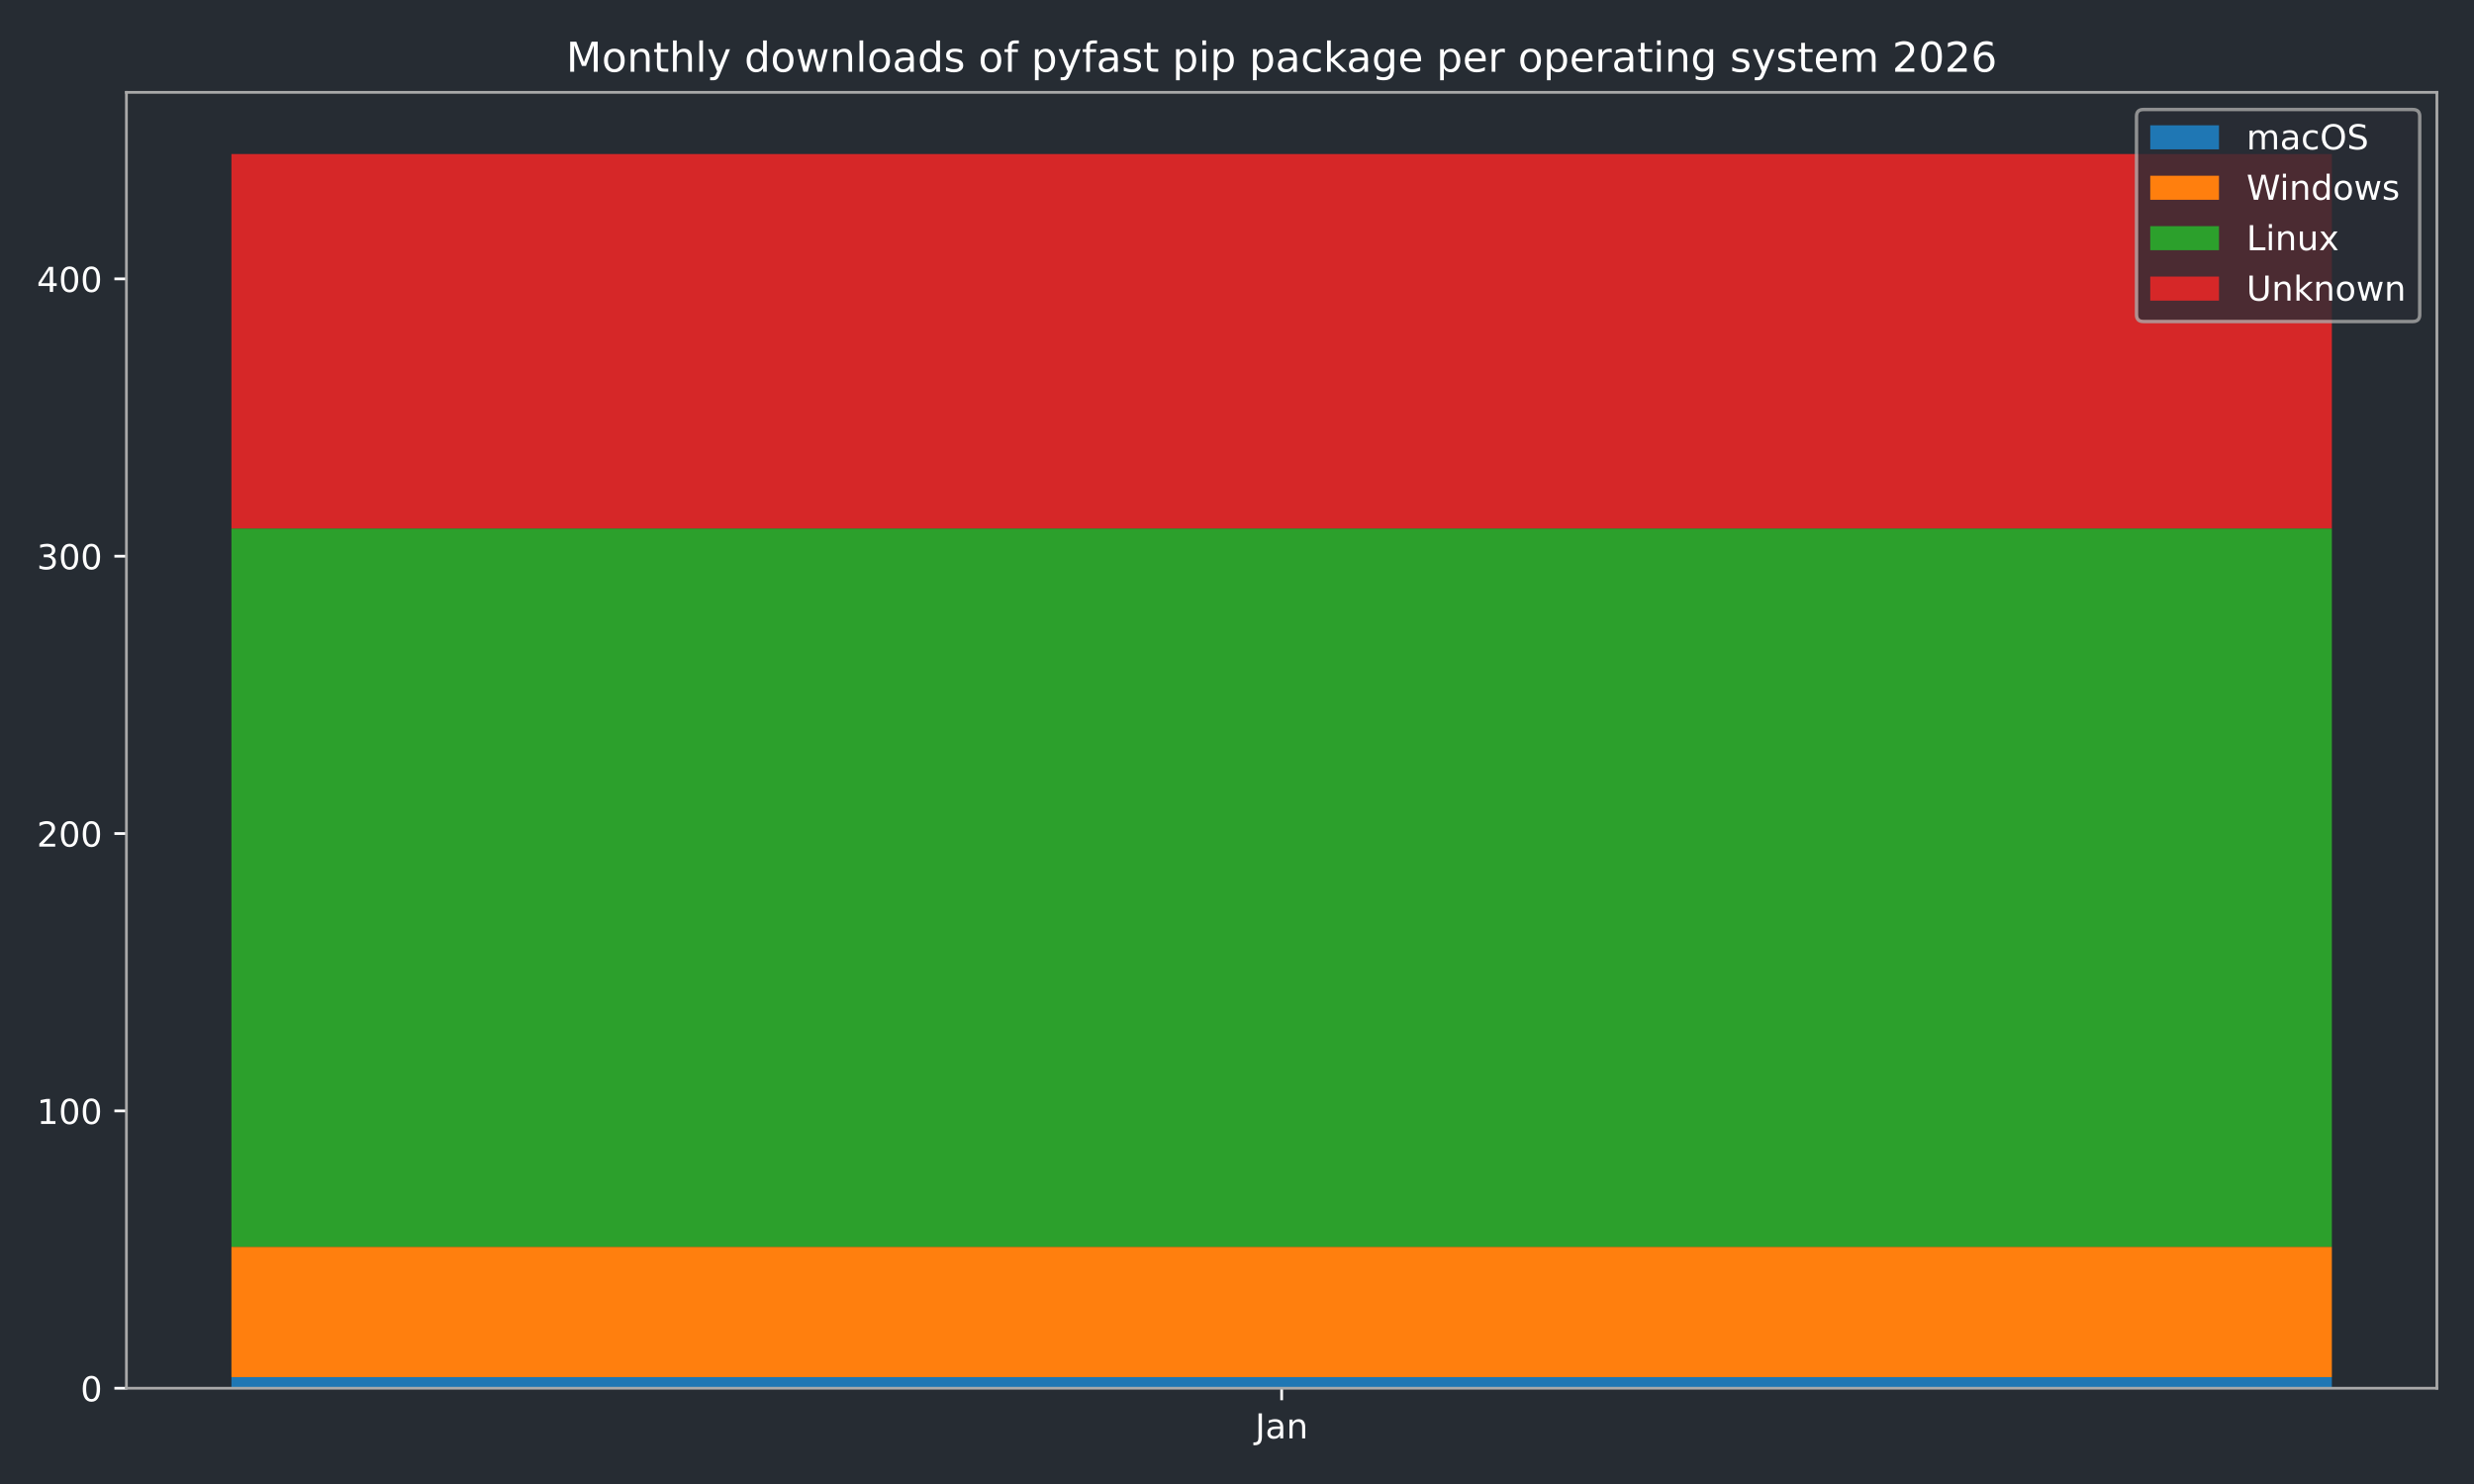
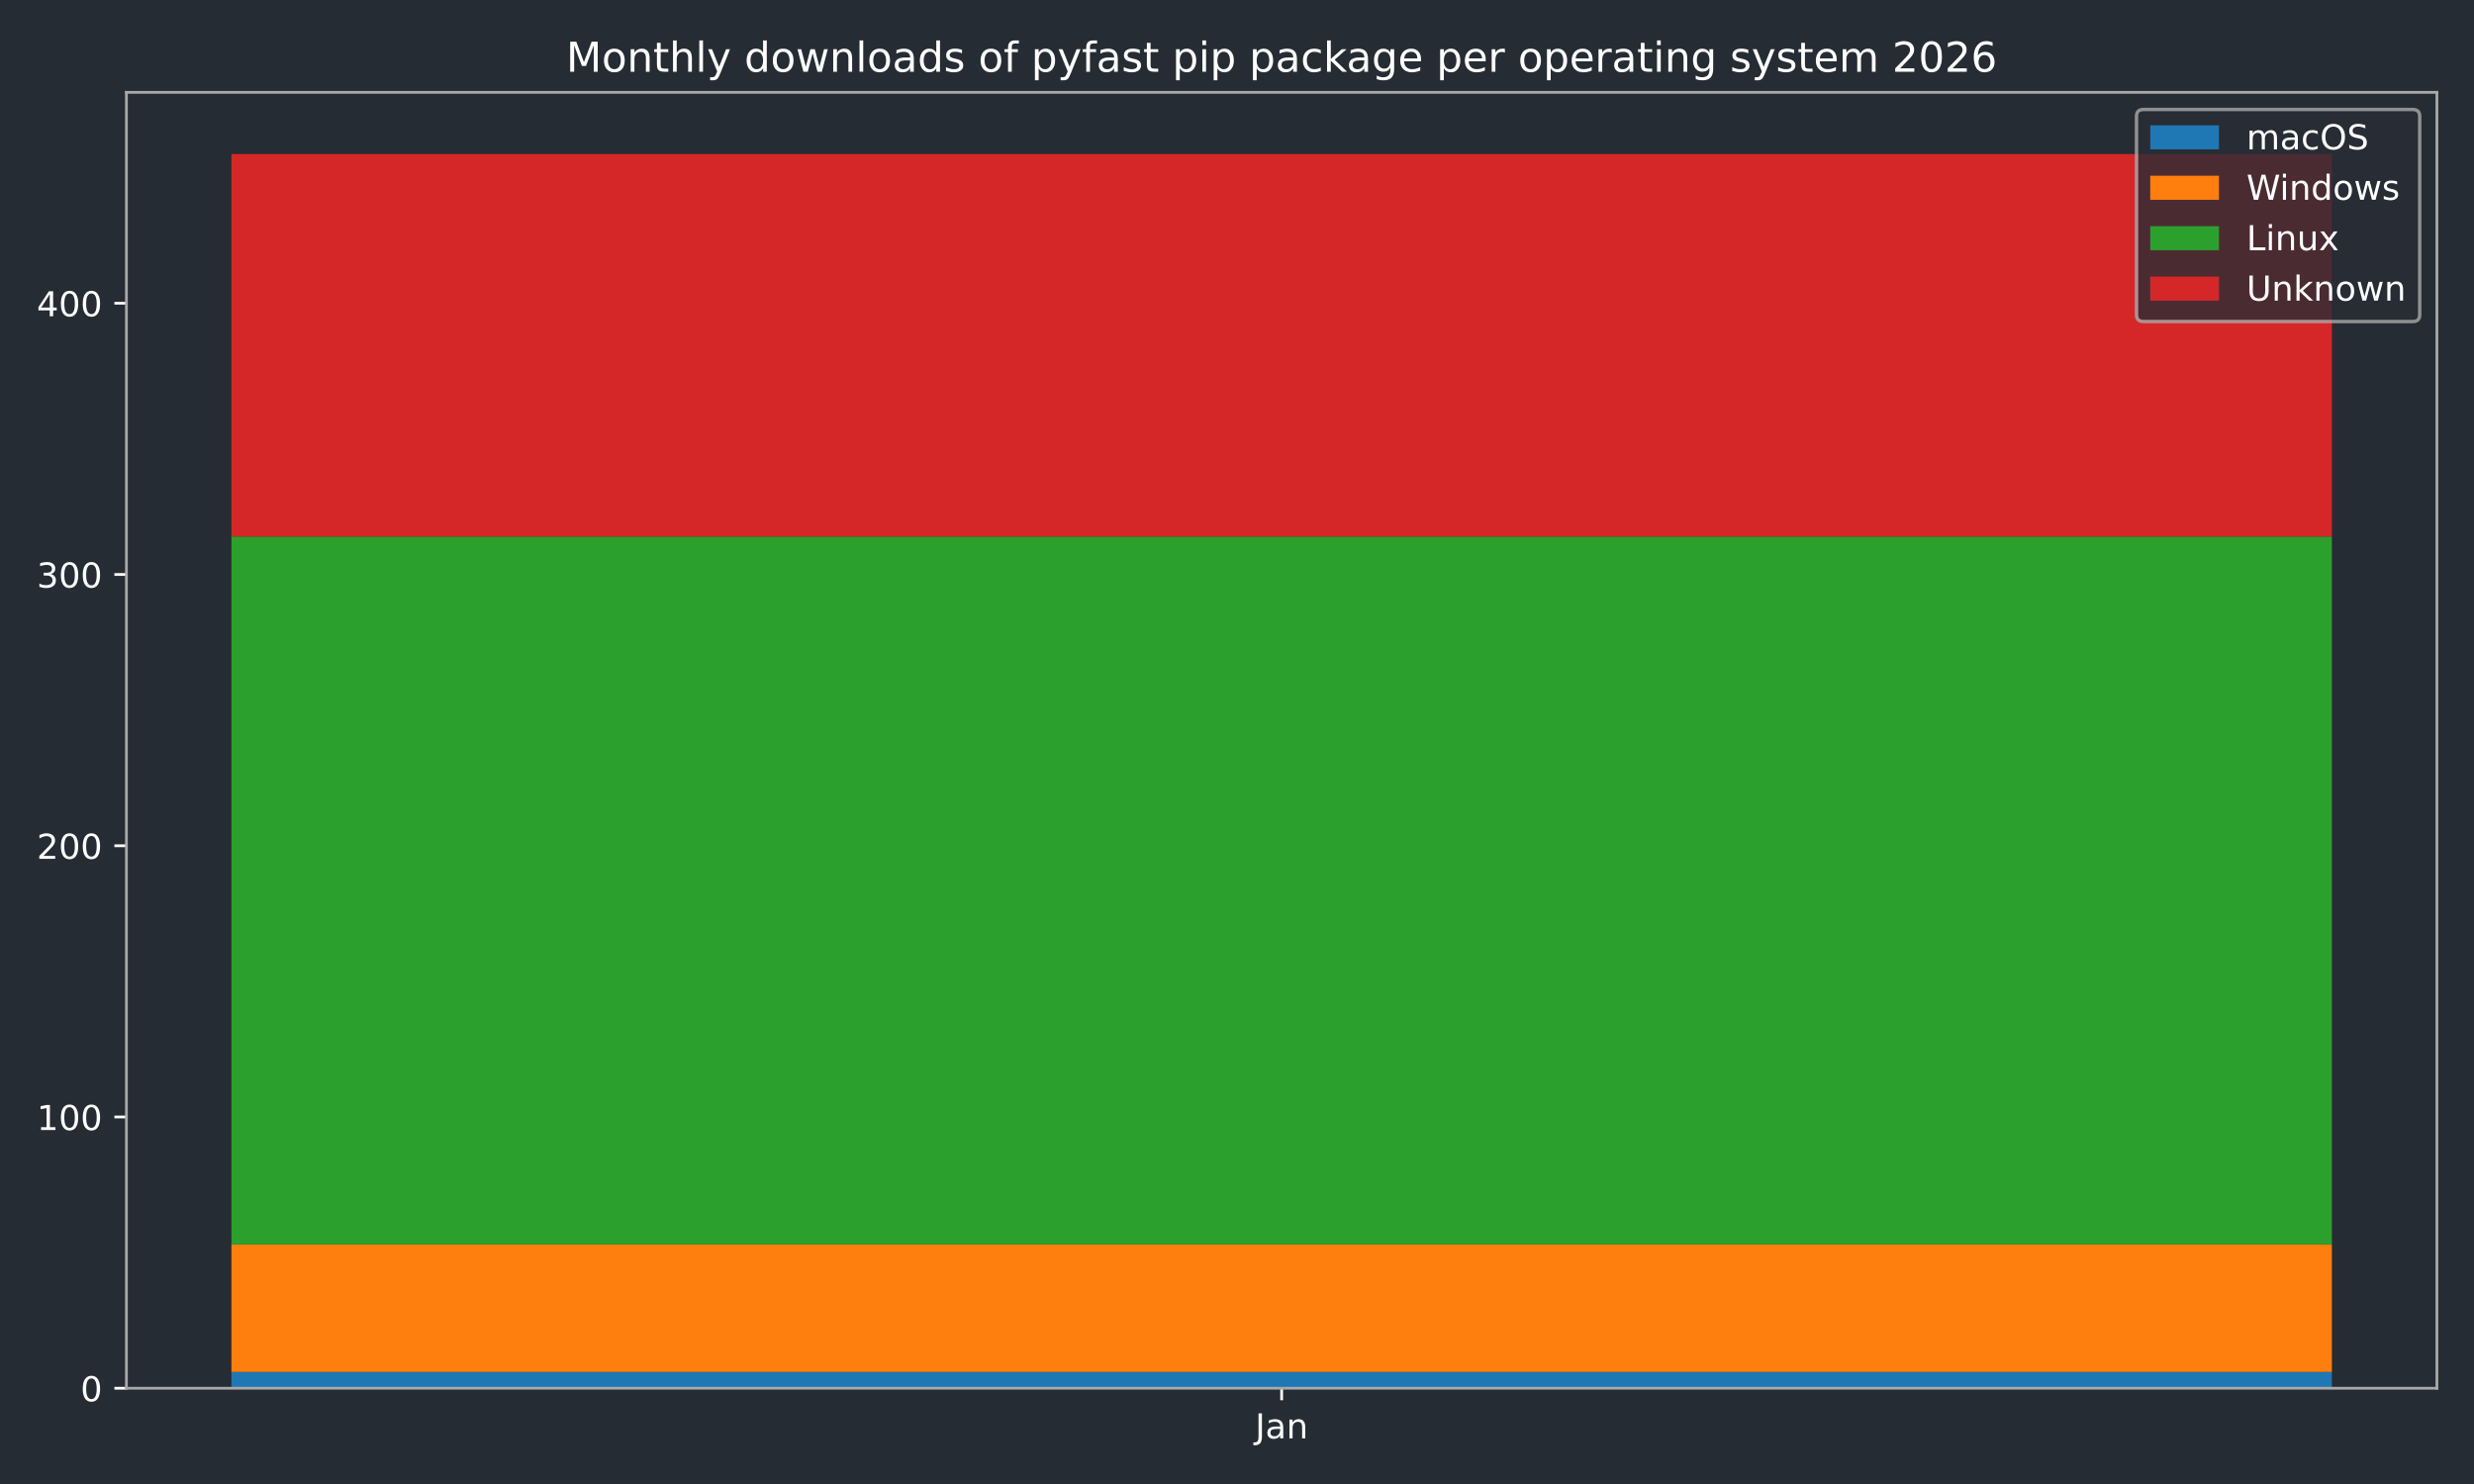
<svg xmlns="http://www.w3.org/2000/svg" xmlns:xlink="http://www.w3.org/1999/xlink" width="720pt" height="432pt" viewBox="0 0 720 432" version="1.1">
  <defs>
    <style type="text/css">*{stroke-linejoin: round; stroke-linecap: butt}</style>
  </defs>
  <g id="figure_1">
    <g id="patch_1">
      <path d="M 0 432  L 720 432  L 720 0  L 0 0  z " style="fill: #262c33" />
    </g>
    <g id="axes_1">
      <g id="patch_2">
        <path d="M 36.79 404.12  L 709.2 404.12  L 709.2 26.88  L 36.79 26.88  z " style="fill: #262c33" />
      </g>
      <g id="patch_3">
-         <path d="M 67.354 404.12  L 678.636 404.12  L 678.636 400.891  L 67.354 400.891  z " clip-path="url(#p0c490e6dc7)" style="fill: #1f77b4" />
+         <path d="M 67.354 404.12  L 678.636 404.12  L 678.636 399.382  L 67.354 399.382  z " clip-path="url(#pa03e7e1555)" style="fill: #1f77b4" />
      </g>
      <g id="patch_4">
-         <path d="M 67.354 400.891  L 678.636 400.891  L 678.636 362.945  L 67.354 362.945  z " clip-path="url(#p0c490e6dc7)" style="fill: #ff7f0e" />
+         <path d="M 67.354 399.382  L 678.636 399.382  L 678.636 362.27  L 67.354 362.27  z " clip-path="url(#pa03e7e1555)" style="fill: #ff7f0e" />
      </g>
      <g id="patch_5">
-         <path d="M 67.354 362.945  L 678.636 362.945  L 678.636 153.838  L 67.354 153.838  z " clip-path="url(#p0c490e6dc7)" style="fill: #2ca02c" />
+         <path d="M 67.354 362.27  L 678.636 362.27  L 678.636 156.18  L 67.354 156.18  z " clip-path="url(#pa03e7e1555)" style="fill: #2ca02c" />
      </g>
      <g id="patch_6">
-         <path d="M 67.354 153.838  L 678.636 153.838  L 678.636 44.844  L 67.354 44.844  z " clip-path="url(#p0c490e6dc7)" style="fill: #d62728" />
+         <path d="M 67.354 156.18  L 678.636 156.18  L 678.636 44.844  L 67.354 44.844  z " clip-path="url(#pa03e7e1555)" style="fill: #d62728" />
      </g>
      <g id="matplotlib.axis_1">
        <g id="xtick_1">
          <g id="line2d_1">
            <defs>
-               <path id="m2d7022da8a" d="M 0 0  L 0 3.5  " style="stroke: #ffffff; stroke-width: 0.8" />
-             </defs>
-             <g>
-               <use xlink:href="#m2d7022da8a" x="372.995" y="404.12" style="fill: #ffffff; stroke: #ffffff; stroke-width: 0.8" />
+               <path id="mcb91f73cff" d="M 0 0  L 0 3.5  " style="stroke: #ffffff; stroke-width: 0.8" />
+             </defs>
+             <g>
+               <use xlink:href="#mcb91f73cff" x="372.995" y="404.12" style="fill: #ffffff; stroke: #ffffff; stroke-width: 0.8" />
            </g>
          </g>
          <g id="text_1">
            <g style="fill: #ffffff" transform="translate(365.2872 418.7184) scale(0.1 -0.1)">
              <defs>
                <path id="DejaVuSans-4a" d="M 628 4666  L 1259 4666  L 1259 325  Q 1259 -519 939 -900  Q 619 -1281 -91 -1281  L -331 -1281  L -331 -750  L -134 -750  Q 284 -750 456 -515  Q 628 -281 628 325  L 628 4666  z " transform="scale(0.015625)" />
                <path id="DejaVuSans-61" d="M 2194 1759  Q 1497 1759 1228 1600  Q 959 1441 959 1056  Q 959 750 1161 570  Q 1363 391 1709 391  Q 2188 391 2477 730  Q 2766 1069 2766 1631  L 2766 1759  L 2194 1759  z M 3341 1997  L 3341 0  L 2766 0  L 2766 531  Q 2569 213 2275 61  Q 1981 -91 1556 -91  Q 1019 -91 701 211  Q 384 513 384 1019  Q 384 1609 779 1909  Q 1175 2209 1959 2209  L 2766 2209  L 2766 2266  Q 2766 2663 2505 2880  Q 2244 3097 1772 3097  Q 1472 3097 1187 3025  Q 903 2953 641 2809  L 641 3341  Q 956 3463 1253 3523  Q 1550 3584 1831 3584  Q 2591 3584 2966 3190  Q 3341 2797 3341 1997  z " transform="scale(0.015625)" />
                <path id="DejaVuSans-6e" d="M 3513 2113  L 3513 0  L 2938 0  L 2938 2094  Q 2938 2591 2744 2837  Q 2550 3084 2163 3084  Q 1697 3084 1428 2787  Q 1159 2491 1159 1978  L 1159 0  L 581 0  L 581 3500  L 1159 3500  L 1159 2956  Q 1366 3272 1645 3428  Q 1925 3584 2291 3584  Q 2894 3584 3203 3211  Q 3513 2838 3513 2113  z " transform="scale(0.015625)" />
              </defs>
              <use xlink:href="#DejaVuSans-4a" />
              <use xlink:href="#DejaVuSans-61" transform="translate(29.49219 0)" />
              <use xlink:href="#DejaVuSans-6e" transform="translate(90.77148 0)" />
            </g>
          </g>
        </g>
      </g>
      <g id="matplotlib.axis_2">
        <g id="ytick_1">
          <g id="line2d_2">
            <defs>
-               <path id="mdc1bc15fc3" d="M 0 0  L -3.5 0  " style="stroke: #ffffff; stroke-width: 0.8" />
-             </defs>
-             <g>
-               <use xlink:href="#mdc1bc15fc3" x="36.79" y="404.12" style="fill: #ffffff; stroke: #ffffff; stroke-width: 0.8" />
+               <path id="m1af0fbf601" d="M 0 0  L -3.5 0  " style="stroke: #ffffff; stroke-width: 0.8" />
+             </defs>
+             <g>
+               <use xlink:href="#m1af0fbf601" x="36.79" y="404.12" style="fill: #ffffff; stroke: #ffffff; stroke-width: 0.8" />
            </g>
          </g>
          <g id="text_2">
            <g style="fill: #ffffff" transform="translate(23.4275 407.9192) scale(0.1 -0.1)">
              <defs>
                <path id="DejaVuSans-30" d="M 2034 4250  Q 1547 4250 1301 3770  Q 1056 3291 1056 2328  Q 1056 1369 1301 889  Q 1547 409 2034 409  Q 2525 409 2770 889  Q 3016 1369 3016 2328  Q 3016 3291 2770 3770  Q 2525 4250 2034 4250  z M 2034 4750  Q 2819 4750 3233 4129  Q 3647 3509 3647 2328  Q 3647 1150 3233 529  Q 2819 -91 2034 -91  Q 1250 -91 836 529  Q 422 1150 422 2328  Q 422 3509 836 4129  Q 1250 4750 2034 4750  z " transform="scale(0.015625)" />
              </defs>
              <use xlink:href="#DejaVuSans-30" />
            </g>
          </g>
        </g>
        <g id="ytick_2">
          <g id="line2d_3">
            <g>
-               <use xlink:href="#mdc1bc15fc3" x="36.79" y="323.384" style="fill: #ffffff; stroke: #ffffff; stroke-width: 0.8" />
+               <use xlink:href="#m1af0fbf601" x="36.79" y="325.158" style="fill: #ffffff; stroke: #ffffff; stroke-width: 0.8" />
            </g>
          </g>
          <g id="text_3">
-             <g style="fill: #ffffff" transform="translate(10.7025 327.183) scale(0.1 -0.1)">
+             <g style="fill: #ffffff" transform="translate(10.7025 328.9574) scale(0.1 -0.1)">
              <defs>
                <path id="DejaVuSans-31" d="M 794 531  L 1825 531  L 1825 4091  L 703 3866  L 703 4441  L 1819 4666  L 2450 4666  L 2450 531  L 3481 531  L 3481 0  L 794 0  L 794 531  z " transform="scale(0.015625)" />
              </defs>
              <use xlink:href="#DejaVuSans-31" />
              <use xlink:href="#DejaVuSans-30" transform="translate(63.62305 0)" />
              <use xlink:href="#DejaVuSans-30" transform="translate(127.2461 0)" />
            </g>
          </g>
        </g>
        <g id="ytick_3">
          <g id="line2d_4">
            <g>
-               <use xlink:href="#mdc1bc15fc3" x="36.79" y="242.648" style="fill: #ffffff; stroke: #ffffff; stroke-width: 0.8" />
+               <use xlink:href="#m1af0fbf601" x="36.79" y="246.196" style="fill: #ffffff; stroke: #ffffff; stroke-width: 0.8" />
            </g>
          </g>
          <g id="text_4">
-             <g style="fill: #ffffff" transform="translate(10.7025 246.4468) scale(0.1 -0.1)">
+             <g style="fill: #ffffff" transform="translate(10.7025 249.9956) scale(0.1 -0.1)">
              <defs>
                <path id="DejaVuSans-32" d="M 1228 531  L 3431 531  L 3431 0  L 469 0  L 469 531  Q 828 903 1448 1529  Q 2069 2156 2228 2338  Q 2531 2678 2651 2914  Q 2772 3150 2772 3378  Q 2772 3750 2511 3984  Q 2250 4219 1831 4219  Q 1534 4219 1204 4116  Q 875 4013 500 3803  L 500 4441  Q 881 4594 1212 4672  Q 1544 4750 1819 4750  Q 2544 4750 2975 4387  Q 3406 4025 3406 3419  Q 3406 3131 3298 2873  Q 3191 2616 2906 2266  Q 2828 2175 2409 1742  Q 1991 1309 1228 531  z " transform="scale(0.015625)" />
              </defs>
              <use xlink:href="#DejaVuSans-32" />
              <use xlink:href="#DejaVuSans-30" transform="translate(63.62305 0)" />
              <use xlink:href="#DejaVuSans-30" transform="translate(127.2461 0)" />
            </g>
          </g>
        </g>
        <g id="ytick_4">
          <g id="line2d_5">
            <g>
-               <use xlink:href="#mdc1bc15fc3" x="36.79" y="161.911" style="fill: #ffffff; stroke: #ffffff; stroke-width: 0.8" />
+               <use xlink:href="#m1af0fbf601" x="36.79" y="167.235" style="fill: #ffffff; stroke: #ffffff; stroke-width: 0.8" />
            </g>
          </g>
          <g id="text_5">
-             <g style="fill: #ffffff" transform="translate(10.7025 165.7106) scale(0.1 -0.1)">
+             <g style="fill: #ffffff" transform="translate(10.7025 171.0338) scale(0.1 -0.1)">
              <defs>
                <path id="DejaVuSans-33" d="M 2597 2516  Q 3050 2419 3304 2112  Q 3559 1806 3559 1356  Q 3559 666 3084 287  Q 2609 -91 1734 -91  Q 1441 -91 1130 -33  Q 819 25 488 141  L 488 750  Q 750 597 1062 519  Q 1375 441 1716 441  Q 2309 441 2620 675  Q 2931 909 2931 1356  Q 2931 1769 2642 2001  Q 2353 2234 1838 2234  L 1294 2234  L 1294 2753  L 1863 2753  Q 2328 2753 2575 2939  Q 2822 3125 2822 3475  Q 2822 3834 2567 4026  Q 2313 4219 1838 4219  Q 1578 4219 1281 4162  Q 984 4106 628 3988  L 628 4550  Q 988 4650 1302 4700  Q 1616 4750 1894 4750  Q 2613 4750 3031 4423  Q 3450 4097 3450 3541  Q 3450 3153 3228 2886  Q 3006 2619 2597 2516  z " transform="scale(0.015625)" />
              </defs>
              <use xlink:href="#DejaVuSans-33" />
              <use xlink:href="#DejaVuSans-30" transform="translate(63.62305 0)" />
              <use xlink:href="#DejaVuSans-30" transform="translate(127.2461 0)" />
            </g>
          </g>
        </g>
        <g id="ytick_5">
          <g id="line2d_6">
            <g>
-               <use xlink:href="#mdc1bc15fc3" x="36.79" y="81.175" style="fill: #ffffff; stroke: #ffffff; stroke-width: 0.8" />
+               <use xlink:href="#m1af0fbf601" x="36.79" y="88.273" style="fill: #ffffff; stroke: #ffffff; stroke-width: 0.8" />
            </g>
          </g>
          <g id="text_6">
-             <g style="fill: #ffffff" transform="translate(10.7025 84.97433) scale(0.1 -0.1)">
+             <g style="fill: #ffffff" transform="translate(10.7025 92.07202) scale(0.1 -0.1)">
              <defs>
                <path id="DejaVuSans-34" d="M 2419 4116  L 825 1625  L 2419 1625  L 2419 4116  z M 2253 4666  L 3047 4666  L 3047 1625  L 3713 1625  L 3713 1100  L 3047 1100  L 3047 0  L 2419 0  L 2419 1100  L 313 1100  L 313 1709  L 2253 4666  z " transform="scale(0.015625)" />
              </defs>
              <use xlink:href="#DejaVuSans-34" />
              <use xlink:href="#DejaVuSans-30" transform="translate(63.62305 0)" />
              <use xlink:href="#DejaVuSans-30" transform="translate(127.2461 0)" />
            </g>
          </g>
        </g>
      </g>
      <g id="patch_7">
        <path d="M 36.79 404.12  L 36.79 26.88  " style="fill: none; stroke: #a9a9a9; stroke-width: 0.8; stroke-linejoin: miter; stroke-linecap: square" />
      </g>
      <g id="patch_8">
        <path d="M 709.2 404.12  L 709.2 26.88  " style="fill: none; stroke: #a9a9a9; stroke-width: 0.8; stroke-linejoin: miter; stroke-linecap: square" />
      </g>
      <g id="patch_9">
        <path d="M 36.79 404.12  L 709.2 404.12  " style="fill: none; stroke: #a9a9a9; stroke-width: 0.8; stroke-linejoin: miter; stroke-linecap: square" />
      </g>
      <g id="patch_10">
        <path d="M 36.79 26.88  L 709.2 26.88  " style="fill: none; stroke: #a9a9a9; stroke-width: 0.8; stroke-linejoin: miter; stroke-linecap: square" />
      </g>
      <g id="text_7">
        <g style="fill: #ffffff" transform="translate(164.7678 20.88) scale(0.12 -0.12)">
          <defs>
            <path id="DejaVuSans-4d" d="M 628 4666  L 1569 4666  L 2759 1491  L 3956 4666  L 4897 4666  L 4897 0  L 4281 0  L 4281 4097  L 3078 897  L 2444 897  L 1241 4097  L 1241 0  L 628 0  L 628 4666  z " transform="scale(0.015625)" />
            <path id="DejaVuSans-6f" d="M 1959 3097  Q 1497 3097 1228 2736  Q 959 2375 959 1747  Q 959 1119 1226 758  Q 1494 397 1959 397  Q 2419 397 2687 759  Q 2956 1122 2956 1747  Q 2956 2369 2687 2733  Q 2419 3097 1959 3097  z M 1959 3584  Q 2709 3584 3137 3096  Q 3566 2609 3566 1747  Q 3566 888 3137 398  Q 2709 -91 1959 -91  Q 1206 -91 779 398  Q 353 888 353 1747  Q 353 2609 779 3096  Q 1206 3584 1959 3584  z " transform="scale(0.015625)" />
            <path id="DejaVuSans-74" d="M 1172 4494  L 1172 3500  L 2356 3500  L 2356 3053  L 1172 3053  L 1172 1153  Q 1172 725 1289 603  Q 1406 481 1766 481  L 2356 481  L 2356 0  L 1766 0  Q 1100 0 847 248  Q 594 497 594 1153  L 594 3053  L 172 3053  L 172 3500  L 594 3500  L 594 4494  L 1172 4494  z " transform="scale(0.015625)" />
            <path id="DejaVuSans-68" d="M 3513 2113  L 3513 0  L 2938 0  L 2938 2094  Q 2938 2591 2744 2837  Q 2550 3084 2163 3084  Q 1697 3084 1428 2787  Q 1159 2491 1159 1978  L 1159 0  L 581 0  L 581 4863  L 1159 4863  L 1159 2956  Q 1366 3272 1645 3428  Q 1925 3584 2291 3584  Q 2894 3584 3203 3211  Q 3513 2838 3513 2113  z " transform="scale(0.015625)" />
            <path id="DejaVuSans-6c" d="M 603 4863  L 1178 4863  L 1178 0  L 603 0  L 603 4863  z " transform="scale(0.015625)" />
            <path id="DejaVuSans-79" d="M 2059 -325  Q 1816 -950 1584 -1140  Q 1353 -1331 966 -1331  L 506 -1331  L 506 -850  L 844 -850  Q 1081 -850 1212 -737  Q 1344 -625 1503 -206  L 1606 56  L 191 3500  L 800 3500  L 1894 763  L 2988 3500  L 3597 3500  L 2059 -325  z " transform="scale(0.015625)" />
            <path id="DejaVuSans-20" transform="scale(0.015625)" />
            <path id="DejaVuSans-64" d="M 2906 2969  L 2906 4863  L 3481 4863  L 3481 0  L 2906 0  L 2906 525  Q 2725 213 2448 61  Q 2172 -91 1784 -91  Q 1150 -91 751 415  Q 353 922 353 1747  Q 353 2572 751 3078  Q 1150 3584 1784 3584  Q 2172 3584 2448 3432  Q 2725 3281 2906 2969  z M 947 1747  Q 947 1113 1208 752  Q 1469 391 1925 391  Q 2381 391 2643 752  Q 2906 1113 2906 1747  Q 2906 2381 2643 2742  Q 2381 3103 1925 3103  Q 1469 3103 1208 2742  Q 947 2381 947 1747  z " transform="scale(0.015625)" />
            <path id="DejaVuSans-77" d="M 269 3500  L 844 3500  L 1563 769  L 2278 3500  L 2956 3500  L 3675 769  L 4391 3500  L 4966 3500  L 4050 0  L 3372 0  L 2619 2869  L 1863 0  L 1184 0  L 269 3500  z " transform="scale(0.015625)" />
            <path id="DejaVuSans-73" d="M 2834 3397  L 2834 2853  Q 2591 2978 2328 3040  Q 2066 3103 1784 3103  Q 1356 3103 1142 2972  Q 928 2841 928 2578  Q 928 2378 1081 2264  Q 1234 2150 1697 2047  L 1894 2003  Q 2506 1872 2764 1633  Q 3022 1394 3022 966  Q 3022 478 2636 193  Q 2250 -91 1575 -91  Q 1294 -91 989 -36  Q 684 19 347 128  L 347 722  Q 666 556 975 473  Q 1284 391 1588 391  Q 1994 391 2212 530  Q 2431 669 2431 922  Q 2431 1156 2273 1281  Q 2116 1406 1581 1522  L 1381 1569  Q 847 1681 609 1914  Q 372 2147 372 2553  Q 372 3047 722 3315  Q 1072 3584 1716 3584  Q 2034 3584 2315 3537  Q 2597 3491 2834 3397  z " transform="scale(0.015625)" />
            <path id="DejaVuSans-66" d="M 2375 4863  L 2375 4384  L 1825 4384  Q 1516 4384 1395 4259  Q 1275 4134 1275 3809  L 1275 3500  L 2222 3500  L 2222 3053  L 1275 3053  L 1275 0  L 697 0  L 697 3053  L 147 3053  L 147 3500  L 697 3500  L 697 3744  Q 697 4328 969 4595  Q 1241 4863 1831 4863  L 2375 4863  z " transform="scale(0.015625)" />
            <path id="DejaVuSans-70" d="M 1159 525  L 1159 -1331  L 581 -1331  L 581 3500  L 1159 3500  L 1159 2969  Q 1341 3281 1617 3432  Q 1894 3584 2278 3584  Q 2916 3584 3314 3078  Q 3713 2572 3713 1747  Q 3713 922 3314 415  Q 2916 -91 2278 -91  Q 1894 -91 1617 61  Q 1341 213 1159 525  z M 3116 1747  Q 3116 2381 2855 2742  Q 2594 3103 2138 3103  Q 1681 3103 1420 2742  Q 1159 2381 1159 1747  Q 1159 1113 1420 752  Q 1681 391 2138 391  Q 2594 391 2855 752  Q 3116 1113 3116 1747  z " transform="scale(0.015625)" />
            <path id="DejaVuSans-69" d="M 603 3500  L 1178 3500  L 1178 0  L 603 0  L 603 3500  z M 603 4863  L 1178 4863  L 1178 4134  L 603 4134  L 603 4863  z " transform="scale(0.015625)" />
            <path id="DejaVuSans-63" d="M 3122 3366  L 3122 2828  Q 2878 2963 2633 3030  Q 2388 3097 2138 3097  Q 1578 3097 1268 2742  Q 959 2388 959 1747  Q 959 1106 1268 751  Q 1578 397 2138 397  Q 2388 397 2633 464  Q 2878 531 3122 666  L 3122 134  Q 2881 22 2623 -34  Q 2366 -91 2075 -91  Q 1284 -91 818 406  Q 353 903 353 1747  Q 353 2603 823 3093  Q 1294 3584 2113 3584  Q 2378 3584 2631 3529  Q 2884 3475 3122 3366  z " transform="scale(0.015625)" />
            <path id="DejaVuSans-6b" d="M 581 4863  L 1159 4863  L 1159 1991  L 2875 3500  L 3609 3500  L 1753 1863  L 3688 0  L 2938 0  L 1159 1709  L 1159 0  L 581 0  L 581 4863  z " transform="scale(0.015625)" />
            <path id="DejaVuSans-67" d="M 2906 1791  Q 2906 2416 2648 2759  Q 2391 3103 1925 3103  Q 1463 3103 1205 2759  Q 947 2416 947 1791  Q 947 1169 1205 825  Q 1463 481 1925 481  Q 2391 481 2648 825  Q 2906 1169 2906 1791  z M 3481 434  Q 3481 -459 3084 -895  Q 2688 -1331 1869 -1331  Q 1566 -1331 1297 -1286  Q 1028 -1241 775 -1147  L 775 -588  Q 1028 -725 1275 -790  Q 1522 -856 1778 -856  Q 2344 -856 2625 -561  Q 2906 -266 2906 331  L 2906 616  Q 2728 306 2450 153  Q 2172 0 1784 0  Q 1141 0 747 490  Q 353 981 353 1791  Q 353 2603 747 3093  Q 1141 3584 1784 3584  Q 2172 3584 2450 3431  Q 2728 3278 2906 2969  L 2906 3500  L 3481 3500  L 3481 434  z " transform="scale(0.015625)" />
            <path id="DejaVuSans-65" d="M 3597 1894  L 3597 1613  L 953 1613  Q 991 1019 1311 708  Q 1631 397 2203 397  Q 2534 397 2845 478  Q 3156 559 3463 722  L 3463 178  Q 3153 47 2828 -22  Q 2503 -91 2169 -91  Q 1331 -91 842 396  Q 353 884 353 1716  Q 353 2575 817 3079  Q 1281 3584 2069 3584  Q 2775 3584 3186 3129  Q 3597 2675 3597 1894  z M 3022 2063  Q 3016 2534 2758 2815  Q 2500 3097 2075 3097  Q 1594 3097 1305 2825  Q 1016 2553 972 2059  L 3022 2063  z " transform="scale(0.015625)" />
            <path id="DejaVuSans-72" d="M 2631 2963  Q 2534 3019 2420 3045  Q 2306 3072 2169 3072  Q 1681 3072 1420 2755  Q 1159 2438 1159 1844  L 1159 0  L 581 0  L 581 3500  L 1159 3500  L 1159 2956  Q 1341 3275 1631 3429  Q 1922 3584 2338 3584  Q 2397 3584 2469 3576  Q 2541 3569 2628 3553  L 2631 2963  z " transform="scale(0.015625)" />
            <path id="DejaVuSans-6d" d="M 3328 2828  Q 3544 3216 3844 3400  Q 4144 3584 4550 3584  Q 5097 3584 5394 3201  Q 5691 2819 5691 2113  L 5691 0  L 5113 0  L 5113 2094  Q 5113 2597 4934 2840  Q 4756 3084 4391 3084  Q 3944 3084 3684 2787  Q 3425 2491 3425 1978  L 3425 0  L 2847 0  L 2847 2094  Q 2847 2600 2669 2842  Q 2491 3084 2119 3084  Q 1678 3084 1418 2786  Q 1159 2488 1159 1978  L 1159 0  L 581 0  L 581 3500  L 1159 3500  L 1159 2956  Q 1356 3278 1631 3431  Q 1906 3584 2284 3584  Q 2666 3584 2933 3390  Q 3200 3197 3328 2828  z " transform="scale(0.015625)" />
            <path id="DejaVuSans-36" d="M 2113 2584  Q 1688 2584 1439 2293  Q 1191 2003 1191 1497  Q 1191 994 1439 701  Q 1688 409 2113 409  Q 2538 409 2786 701  Q 3034 994 3034 1497  Q 3034 2003 2786 2293  Q 2538 2584 2113 2584  z M 3366 4563  L 3366 3988  Q 3128 4100 2886 4159  Q 2644 4219 2406 4219  Q 1781 4219 1451 3797  Q 1122 3375 1075 2522  Q 1259 2794 1537 2939  Q 1816 3084 2150 3084  Q 2853 3084 3261 2657  Q 3669 2231 3669 1497  Q 3669 778 3244 343  Q 2819 -91 2113 -91  Q 1303 -91 875 529  Q 447 1150 447 2328  Q 447 3434 972 4092  Q 1497 4750 2381 4750  Q 2619 4750 2861 4703  Q 3103 4656 3366 4563  z " transform="scale(0.015625)" />
          </defs>
          <use xlink:href="#DejaVuSans-4d" />
          <use xlink:href="#DejaVuSans-6f" transform="translate(86.2793 0)" />
          <use xlink:href="#DejaVuSans-6e" transform="translate(147.4609 0)" />
          <use xlink:href="#DejaVuSans-74" transform="translate(210.8398 0)" />
          <use xlink:href="#DejaVuSans-68" transform="translate(250.0488 0)" />
          <use xlink:href="#DejaVuSans-6c" transform="translate(313.4277 0)" />
          <use xlink:href="#DejaVuSans-79" transform="translate(341.2109 0)" />
          <use xlink:href="#DejaVuSans-20" transform="translate(400.3906 0)" />
          <use xlink:href="#DejaVuSans-64" transform="translate(432.1777 0)" />
          <use xlink:href="#DejaVuSans-6f" transform="translate(495.6543 0)" />
          <use xlink:href="#DejaVuSans-77" transform="translate(556.8359 0)" />
          <use xlink:href="#DejaVuSans-6e" transform="translate(638.623 0)" />
          <use xlink:href="#DejaVuSans-6c" transform="translate(702.002 0)" />
          <use xlink:href="#DejaVuSans-6f" transform="translate(729.7852 0)" />
          <use xlink:href="#DejaVuSans-61" transform="translate(790.9668 0)" />
          <use xlink:href="#DejaVuSans-64" transform="translate(852.2461 0)" />
          <use xlink:href="#DejaVuSans-73" transform="translate(915.7227 0)" />
          <use xlink:href="#DejaVuSans-20" transform="translate(967.8223 0)" />
          <use xlink:href="#DejaVuSans-6f" transform="translate(999.6094 0)" />
          <use xlink:href="#DejaVuSans-66" transform="translate(1060.791 0)" />
          <use xlink:href="#DejaVuSans-20" transform="translate(1095.996 0)" />
          <use xlink:href="#DejaVuSans-70" transform="translate(1127.783 0)" />
          <use xlink:href="#DejaVuSans-79" transform="translate(1191.26 0)" />
          <use xlink:href="#DejaVuSans-66" transform="translate(1250.439 0)" />
          <use xlink:href="#DejaVuSans-61" transform="translate(1285.645 0)" />
          <use xlink:href="#DejaVuSans-73" transform="translate(1346.924 0)" />
          <use xlink:href="#DejaVuSans-74" transform="translate(1399.023 0)" />
          <use xlink:href="#DejaVuSans-20" transform="translate(1438.232 0)" />
          <use xlink:href="#DejaVuSans-70" transform="translate(1470.02 0)" />
          <use xlink:href="#DejaVuSans-69" transform="translate(1533.496 0)" />
          <use xlink:href="#DejaVuSans-70" transform="translate(1561.279 0)" />
          <use xlink:href="#DejaVuSans-20" transform="translate(1624.756 0)" />
          <use xlink:href="#DejaVuSans-70" transform="translate(1656.543 0)" />
          <use xlink:href="#DejaVuSans-61" transform="translate(1720.02 0)" />
          <use xlink:href="#DejaVuSans-63" transform="translate(1781.299 0)" />
          <use xlink:href="#DejaVuSans-6b" transform="translate(1836.279 0)" />
          <use xlink:href="#DejaVuSans-61" transform="translate(1892.439 0)" />
          <use xlink:href="#DejaVuSans-67" transform="translate(1953.719 0)" />
          <use xlink:href="#DejaVuSans-65" transform="translate(2017.195 0)" />
          <use xlink:href="#DejaVuSans-20" transform="translate(2078.719 0)" />
          <use xlink:href="#DejaVuSans-70" transform="translate(2110.506 0)" />
          <use xlink:href="#DejaVuSans-65" transform="translate(2173.982 0)" />
          <use xlink:href="#DejaVuSans-72" transform="translate(2235.506 0)" />
          <use xlink:href="#DejaVuSans-20" transform="translate(2276.619 0)" />
          <use xlink:href="#DejaVuSans-6f" transform="translate(2308.406 0)" />
          <use xlink:href="#DejaVuSans-70" transform="translate(2369.588 0)" />
          <use xlink:href="#DejaVuSans-65" transform="translate(2433.064 0)" />
          <use xlink:href="#DejaVuSans-72" transform="translate(2494.588 0)" />
          <use xlink:href="#DejaVuSans-61" transform="translate(2535.701 0)" />
          <use xlink:href="#DejaVuSans-74" transform="translate(2596.98 0)" />
          <use xlink:href="#DejaVuSans-69" transform="translate(2636.189 0)" />
          <use xlink:href="#DejaVuSans-6e" transform="translate(2663.973 0)" />
          <use xlink:href="#DejaVuSans-67" transform="translate(2727.352 0)" />
          <use xlink:href="#DejaVuSans-20" transform="translate(2790.828 0)" />
          <use xlink:href="#DejaVuSans-73" transform="translate(2822.615 0)" />
          <use xlink:href="#DejaVuSans-79" transform="translate(2874.715 0)" />
          <use xlink:href="#DejaVuSans-73" transform="translate(2933.895 0)" />
          <use xlink:href="#DejaVuSans-74" transform="translate(2985.994 0)" />
          <use xlink:href="#DejaVuSans-65" transform="translate(3025.203 0)" />
          <use xlink:href="#DejaVuSans-6d" transform="translate(3086.727 0)" />
          <use xlink:href="#DejaVuSans-20" transform="translate(3184.139 0)" />
          <use xlink:href="#DejaVuSans-32" transform="translate(3215.926 0)" />
          <use xlink:href="#DejaVuSans-30" transform="translate(3279.549 0)" />
          <use xlink:href="#DejaVuSans-32" transform="translate(3343.172 0)" />
          <use xlink:href="#DejaVuSans-36" transform="translate(3406.795 0)" />
        </g>
      </g>
      <g id="legend_1">
        <g id="patch_11">
          <path d="M 623.781 93.593  L 702.2 93.593  Q 704.2 93.593 704.2 91.593  L 704.2 33.88  Q 704.2 31.88 702.2 31.88  L 623.781 31.88  Q 621.781 31.88 621.781 33.88  L 621.781 91.593  Q 621.781 93.593 623.781 93.593  z " style="fill: #282c34; opacity: 0.8; stroke: #a9a9a9; stroke-linejoin: miter" />
        </g>
        <g id="patch_12">
          <path d="M 625.781 43.478  L 645.781 43.478  L 645.781 36.478  L 625.781 36.478  z " style="fill: #1f77b4" />
        </g>
        <g id="text_8">
          <g style="fill: #ffffff" transform="translate(653.7812 43.47844) scale(0.1 -0.1)">
            <defs>
              <path id="DejaVuSans-4f" d="M 2522 4238  Q 1834 4238 1429 3725  Q 1025 3213 1025 2328  Q 1025 1447 1429 934  Q 1834 422 2522 422  Q 3209 422 3611 934  Q 4013 1447 4013 2328  Q 4013 3213 3611 3725  Q 3209 4238 2522 4238  z M 2522 4750  Q 3503 4750 4090 4092  Q 4678 3434 4678 2328  Q 4678 1225 4090 567  Q 3503 -91 2522 -91  Q 1538 -91 948 565  Q 359 1222 359 2328  Q 359 3434 948 4092  Q 1538 4750 2522 4750  z " transform="scale(0.015625)" />
              <path id="DejaVuSans-53" d="M 3425 4513  L 3425 3897  Q 3066 4069 2747 4153  Q 2428 4238 2131 4238  Q 1616 4238 1336 4038  Q 1056 3838 1056 3469  Q 1056 3159 1242 3001  Q 1428 2844 1947 2747  L 2328 2669  Q 3034 2534 3370 2195  Q 3706 1856 3706 1288  Q 3706 609 3251 259  Q 2797 -91 1919 -91  Q 1588 -91 1214 -16  Q 841 59 441 206  L 441 856  Q 825 641 1194 531  Q 1563 422 1919 422  Q 2459 422 2753 634  Q 3047 847 3047 1241  Q 3047 1584 2836 1778  Q 2625 1972 2144 2069  L 1759 2144  Q 1053 2284 737 2584  Q 422 2884 422 3419  Q 422 4038 858 4394  Q 1294 4750 2059 4750  Q 2388 4750 2728 4690  Q 3069 4631 3425 4513  z " transform="scale(0.015625)" />
            </defs>
            <use xlink:href="#DejaVuSans-6d" />
            <use xlink:href="#DejaVuSans-61" transform="translate(97.41211 0)" />
            <use xlink:href="#DejaVuSans-63" transform="translate(158.6914 0)" />
            <use xlink:href="#DejaVuSans-4f" transform="translate(213.6719 0)" />
            <use xlink:href="#DejaVuSans-53" transform="translate(292.3828 0)" />
          </g>
        </g>
        <g id="patch_13">
          <path d="M 625.781 58.157  L 645.781 58.157  L 645.781 51.157  L 625.781 51.157  z " style="fill: #ff7f0e" />
        </g>
        <g id="text_9">
          <g style="fill: #ffffff" transform="translate(653.7812 58.15656) scale(0.1 -0.1)">
            <defs>
              <path id="DejaVuSans-57" d="M 213 4666  L 850 4666  L 1831 722  L 2809 4666  L 3519 4666  L 4500 722  L 5478 4666  L 6119 4666  L 4947 0  L 4153 0  L 3169 4050  L 2175 0  L 1381 0  L 213 4666  z " transform="scale(0.015625)" />
            </defs>
            <use xlink:href="#DejaVuSans-57" />
            <use xlink:href="#DejaVuSans-69" transform="translate(96.62695 0)" />
            <use xlink:href="#DejaVuSans-6e" transform="translate(124.4102 0)" />
            <use xlink:href="#DejaVuSans-64" transform="translate(187.7891 0)" />
            <use xlink:href="#DejaVuSans-6f" transform="translate(251.2656 0)" />
            <use xlink:href="#DejaVuSans-77" transform="translate(312.4473 0)" />
            <use xlink:href="#DejaVuSans-73" transform="translate(394.2344 0)" />
          </g>
        </g>
        <g id="patch_14">
          <path d="M 625.781 72.835  L 645.781 72.835  L 645.781 65.835  L 625.781 65.835  z " style="fill: #2ca02c" />
        </g>
        <g id="text_10">
          <g style="fill: #ffffff" transform="translate(653.7812 72.83469) scale(0.1 -0.1)">
            <defs>
              <path id="DejaVuSans-4c" d="M 628 4666  L 1259 4666  L 1259 531  L 3531 531  L 3531 0  L 628 0  L 628 4666  z " transform="scale(0.015625)" />
              <path id="DejaVuSans-75" d="M 544 1381  L 544 3500  L 1119 3500  L 1119 1403  Q 1119 906 1312 657  Q 1506 409 1894 409  Q 2359 409 2629 706  Q 2900 1003 2900 1516  L 2900 3500  L 3475 3500  L 3475 0  L 2900 0  L 2900 538  Q 2691 219 2414 64  Q 2138 -91 1772 -91  Q 1169 -91 856 284  Q 544 659 544 1381  z M 1991 3584  L 1991 3584  z " transform="scale(0.015625)" />
              <path id="DejaVuSans-78" d="M 3513 3500  L 2247 1797  L 3578 0  L 2900 0  L 1881 1375  L 863 0  L 184 0  L 1544 1831  L 300 3500  L 978 3500  L 1906 2253  L 2834 3500  L 3513 3500  z " transform="scale(0.015625)" />
            </defs>
            <use xlink:href="#DejaVuSans-4c" />
            <use xlink:href="#DejaVuSans-69" transform="translate(55.71289 0)" />
            <use xlink:href="#DejaVuSans-6e" transform="translate(83.49609 0)" />
            <use xlink:href="#DejaVuSans-75" transform="translate(146.875 0)" />
            <use xlink:href="#DejaVuSans-78" transform="translate(210.2539 0)" />
          </g>
        </g>
        <g id="patch_15">
          <path d="M 625.781 87.513  L 645.781 87.513  L 645.781 80.513  L 625.781 80.513  z " style="fill: #d62728" />
        </g>
        <g id="text_11">
          <g style="fill: #ffffff" transform="translate(653.7812 87.51281) scale(0.1 -0.1)">
            <defs>
              <path id="DejaVuSans-55" d="M 556 4666  L 1191 4666  L 1191 1831  Q 1191 1081 1462 751  Q 1734 422 2344 422  Q 2950 422 3222 751  Q 3494 1081 3494 1831  L 3494 4666  L 4128 4666  L 4128 1753  Q 4128 841 3676 375  Q 3225 -91 2344 -91  Q 1459 -91 1007 375  Q 556 841 556 1753  L 556 4666  z " transform="scale(0.015625)" />
            </defs>
            <use xlink:href="#DejaVuSans-55" />
            <use xlink:href="#DejaVuSans-6e" transform="translate(73.19336 0)" />
            <use xlink:href="#DejaVuSans-6b" transform="translate(136.5723 0)" />
            <use xlink:href="#DejaVuSans-6e" transform="translate(194.4824 0)" />
            <use xlink:href="#DejaVuSans-6f" transform="translate(257.8613 0)" />
            <use xlink:href="#DejaVuSans-77" transform="translate(319.043 0)" />
            <use xlink:href="#DejaVuSans-6e" transform="translate(400.8301 0)" />
          </g>
        </g>
      </g>
    </g>
  </g>
  <defs>
-     <clipPath id="p0c490e6dc7">
+     <clipPath id="pa03e7e1555">
      <rect x="36.79" y="26.88" width="672.41" height="377.24" />
    </clipPath>
  </defs>
</svg>
